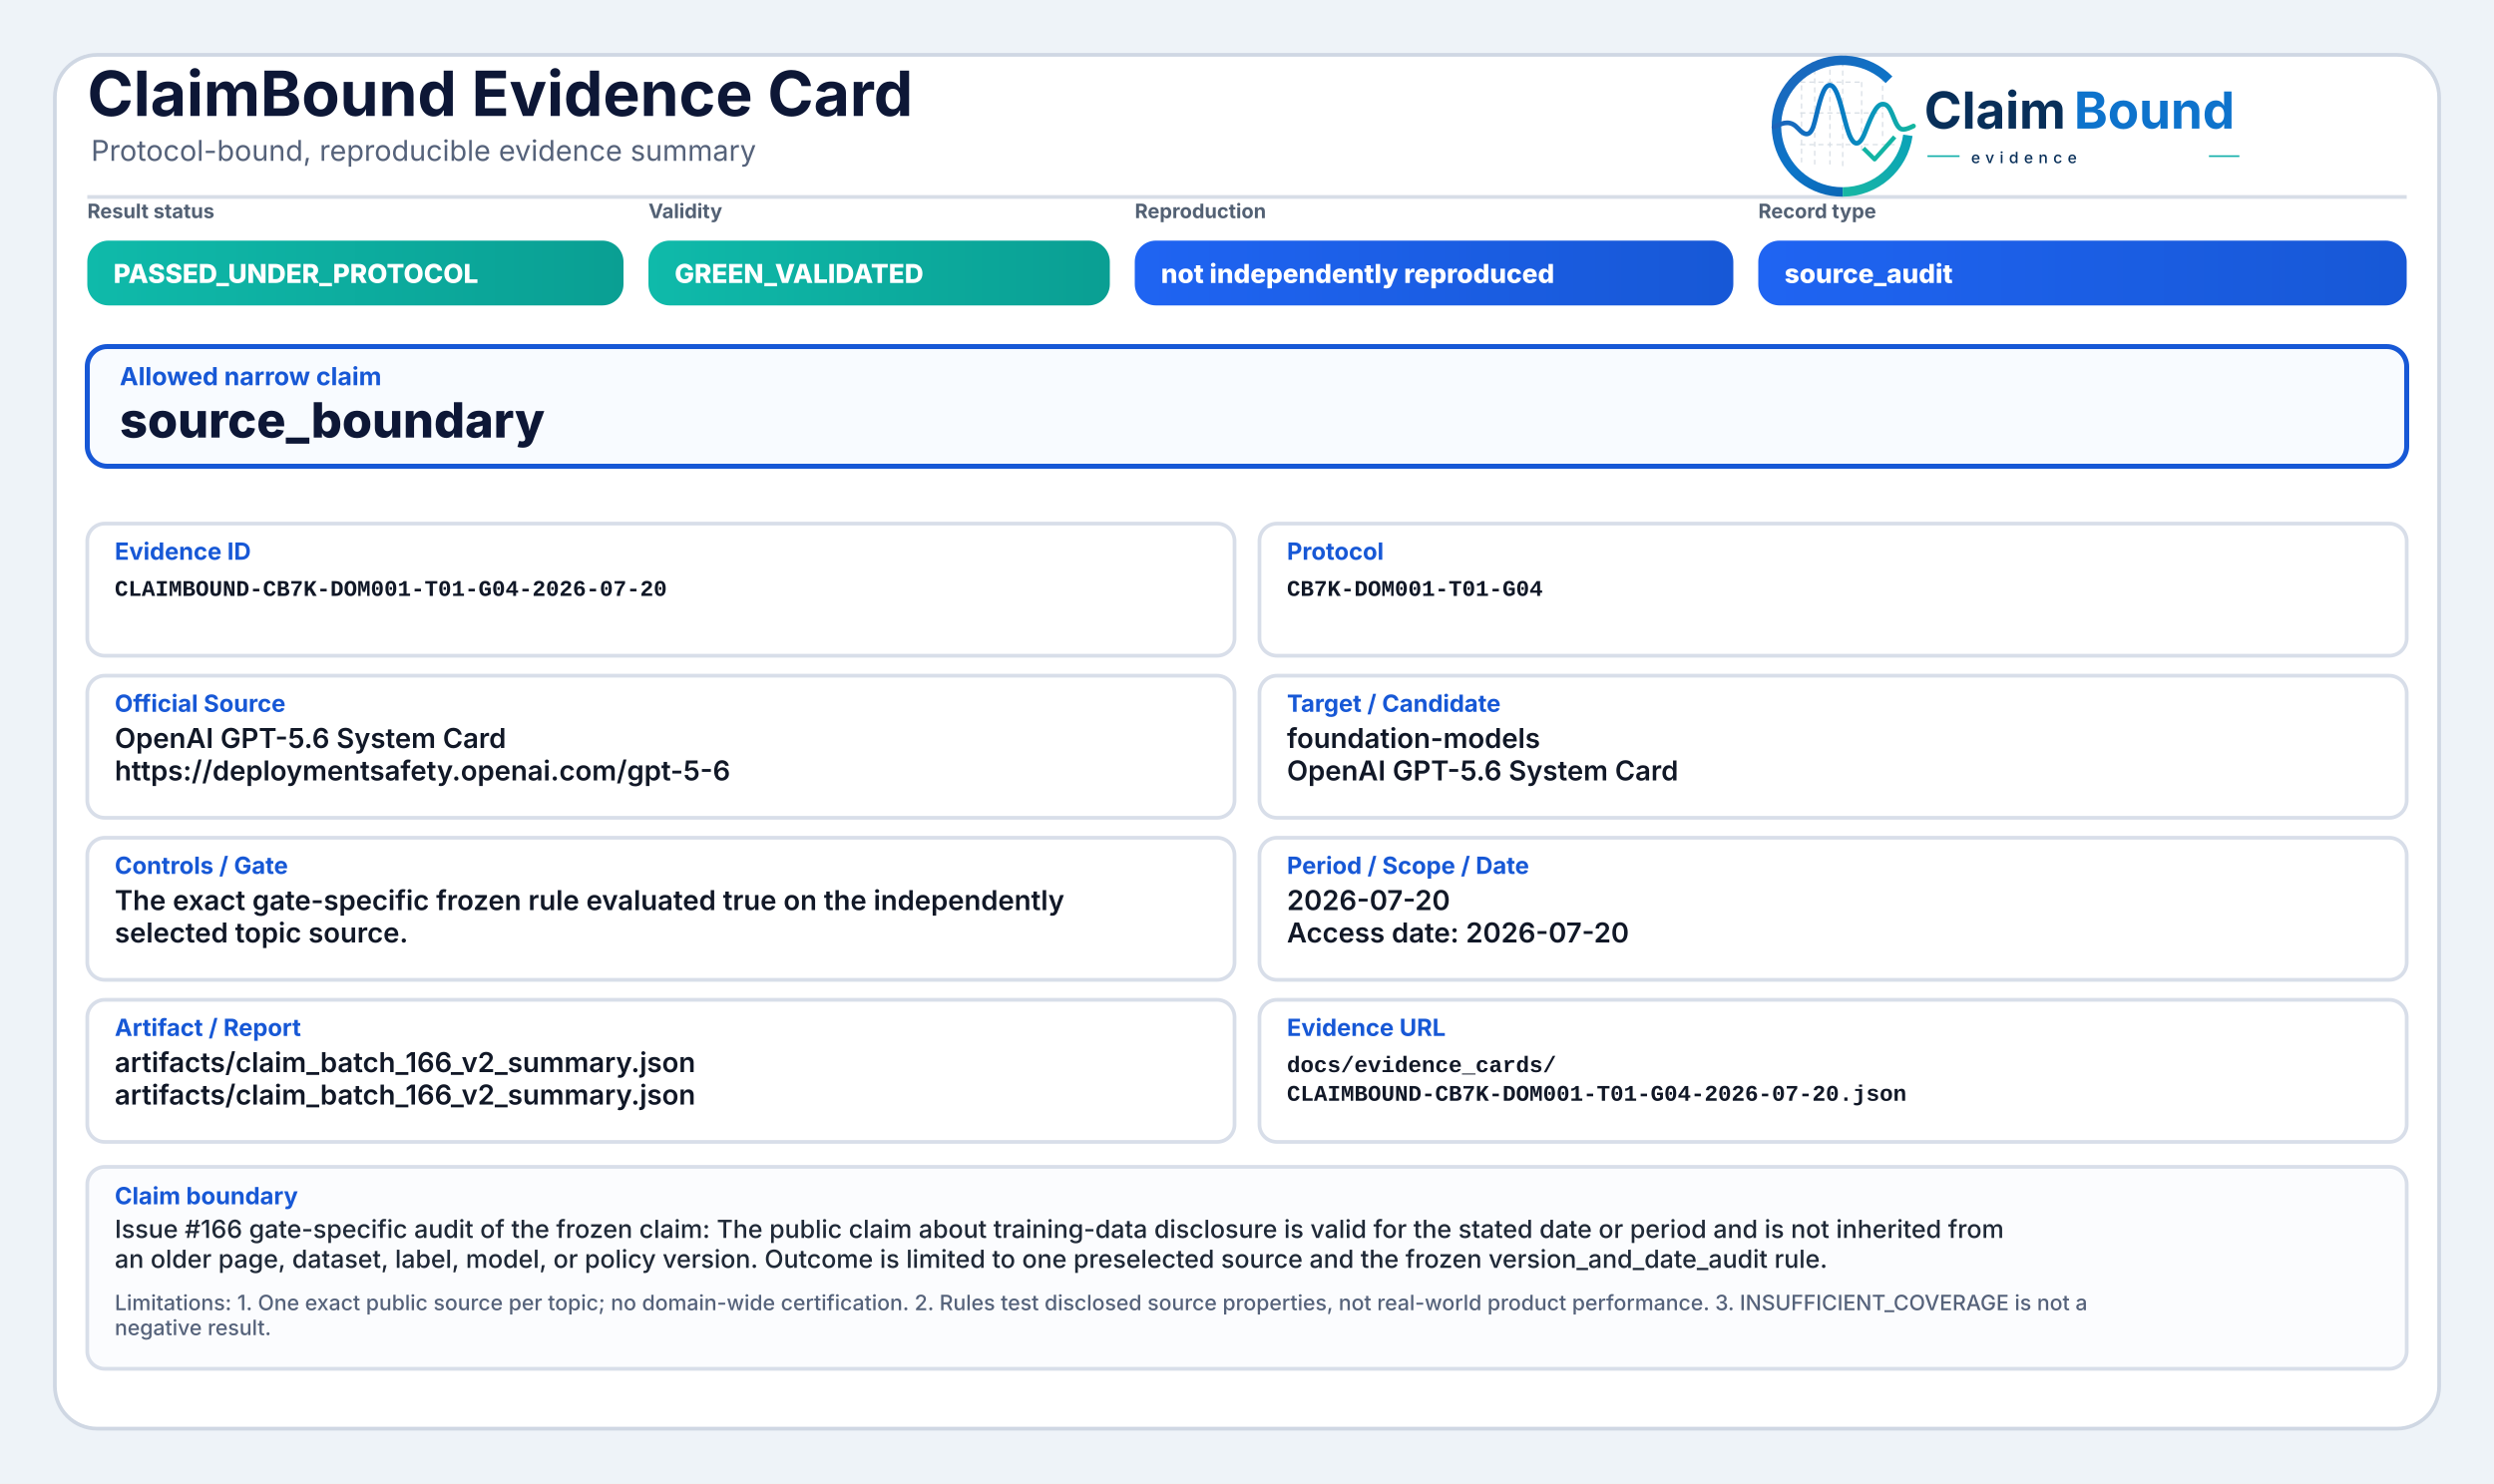
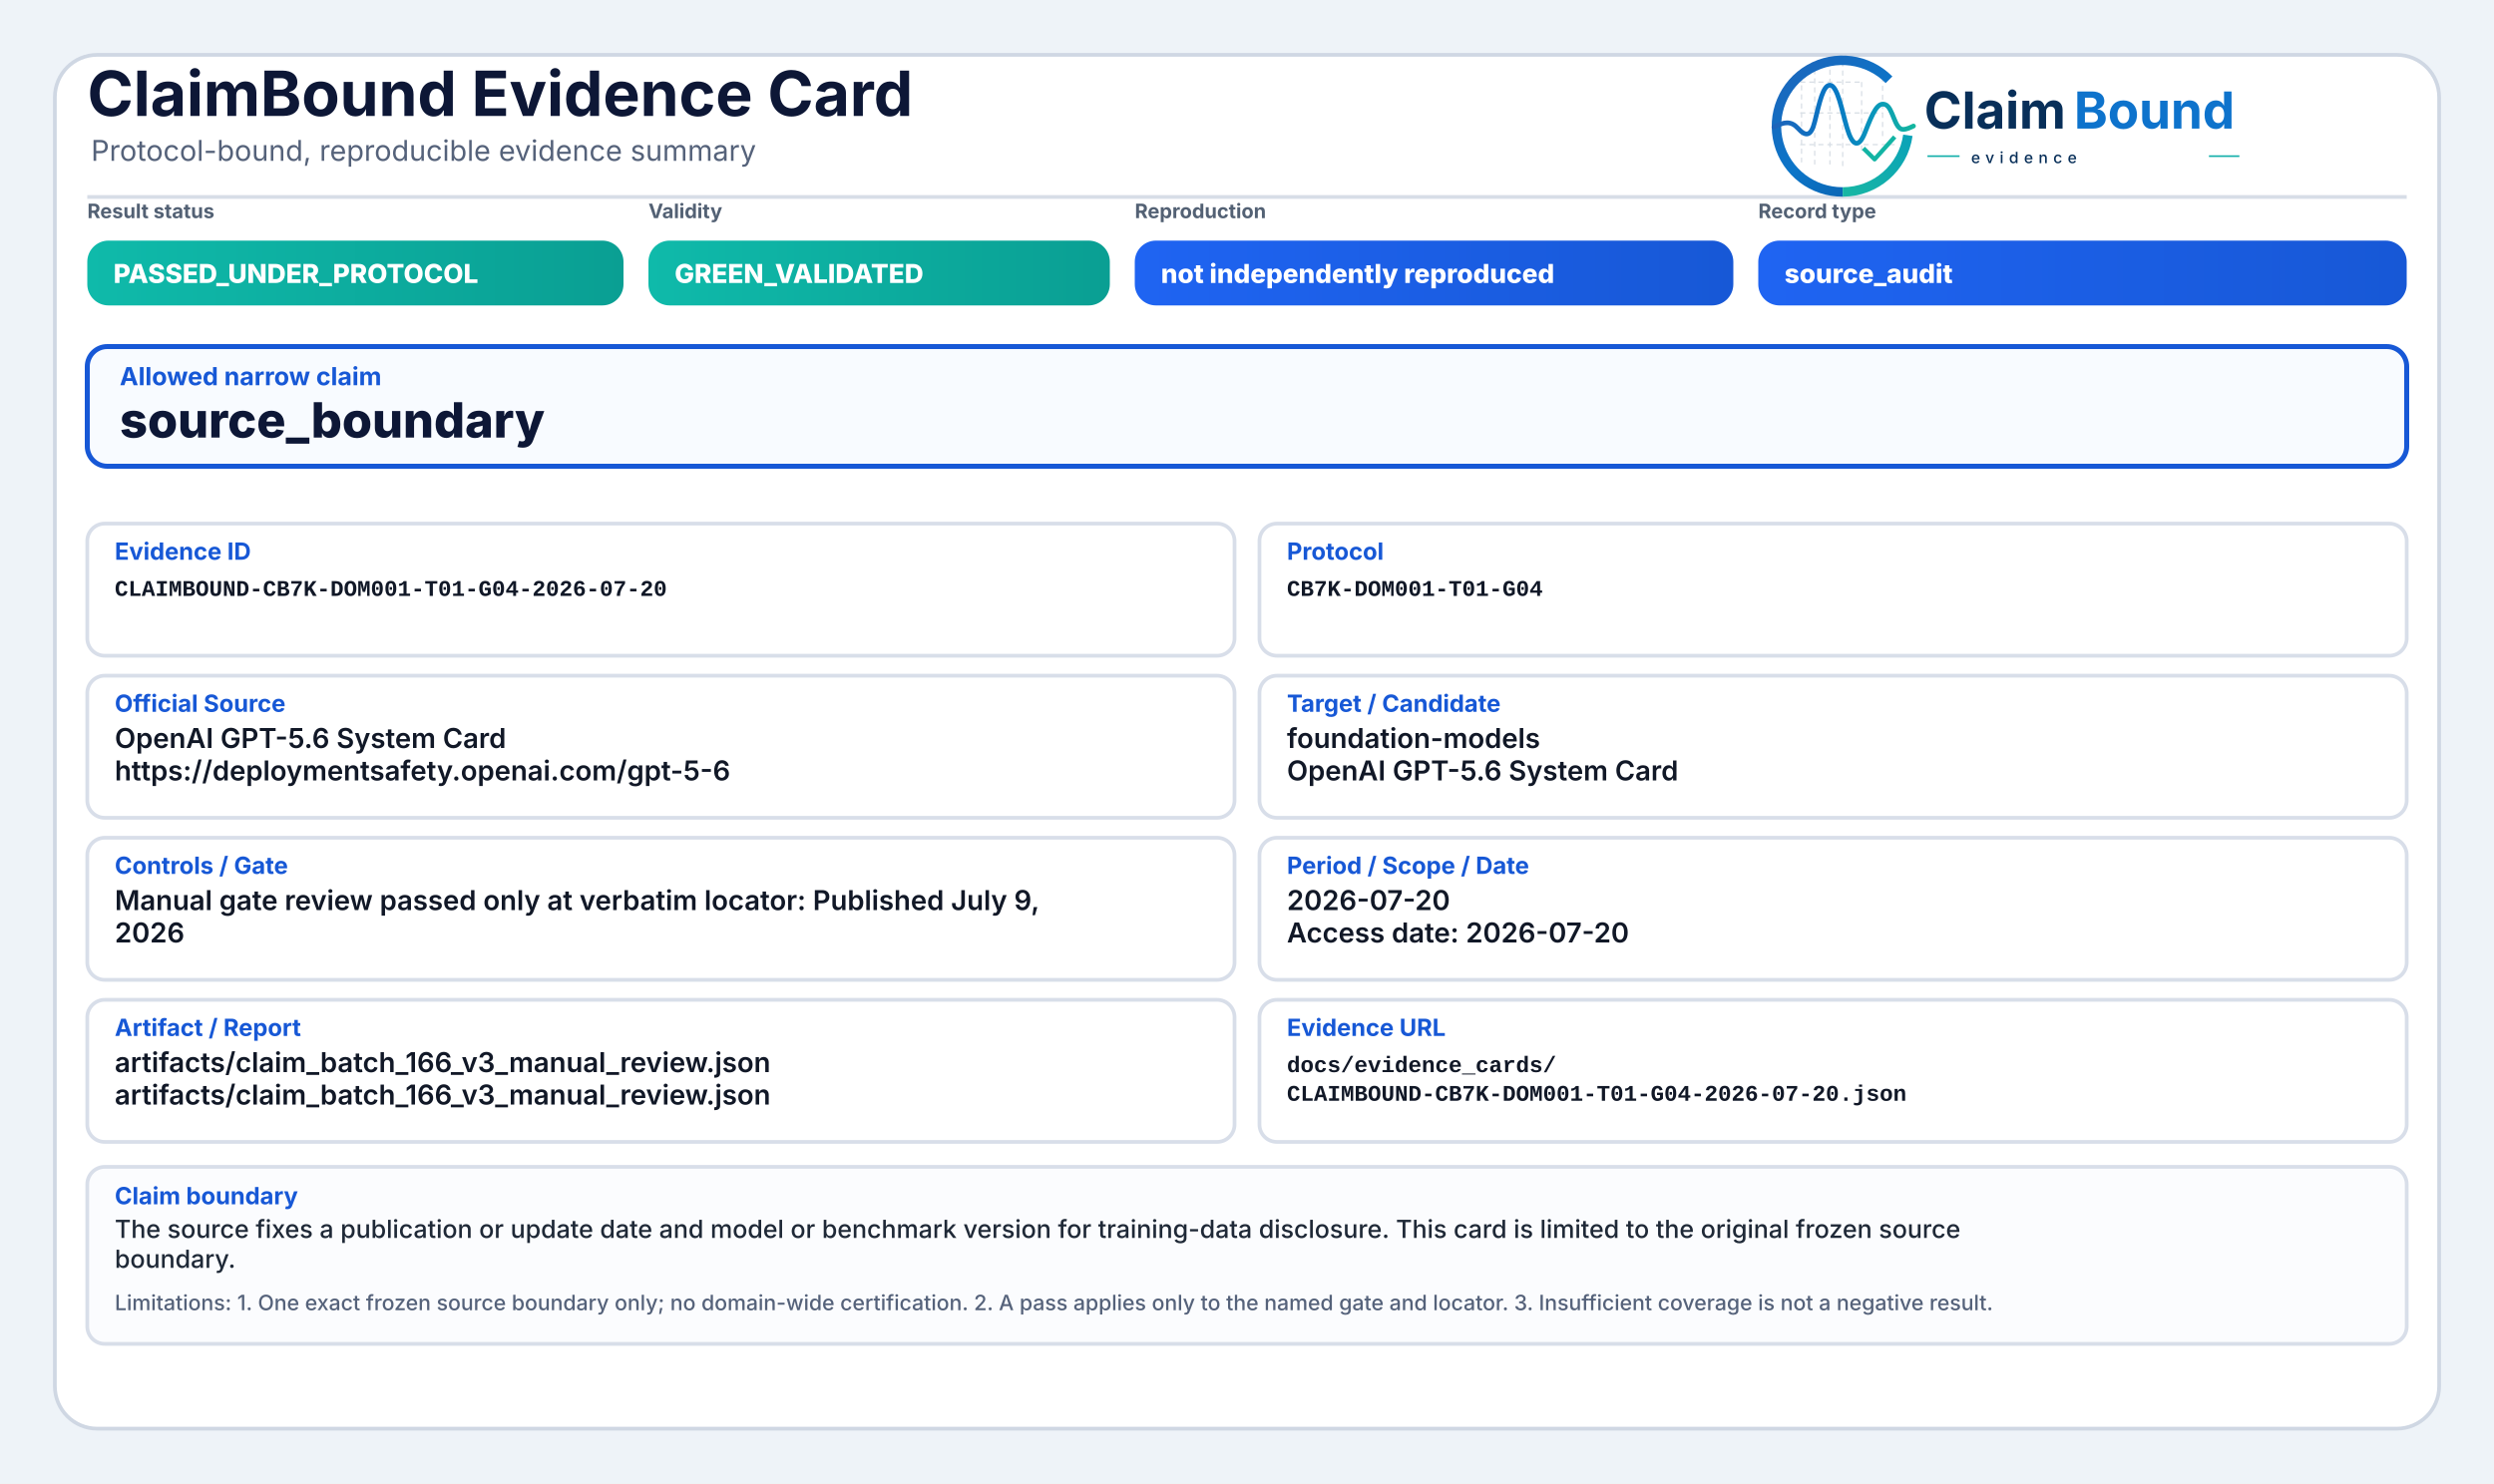
<svg xmlns="http://www.w3.org/2000/svg" width="2000" height="1190" viewBox="0 0 2000 1190" role="img" aria-label="ClaimBound Evidence Card">
  <defs>
    <linearGradient id="greenGrad" x1="0" y1="0" x2="1" y2="0">
      <stop offset="0%" stop-color="#0fbaaa" />
      <stop offset="100%" stop-color="#0a9f93" />
    </linearGradient>
    <linearGradient id="yellowGrad" x1="0" y1="0" x2="1" y2="0">
      <stop offset="0%" stop-color="#fbbf24" />
      <stop offset="100%" stop-color="#d97706" />
    </linearGradient>
    <linearGradient id="amberGrad" x1="0" y1="0" x2="1" y2="0">
      <stop offset="0%" stop-color="#f97316" />
      <stop offset="100%" stop-color="#c2410c" />
    </linearGradient>
    <linearGradient id="redGrad" x1="0" y1="0" x2="1" y2="0">
      <stop offset="0%" stop-color="#ef4444" />
      <stop offset="100%" stop-color="#b91c1c" />
    </linearGradient>
    <linearGradient id="grayGrad" x1="0" y1="0" x2="1" y2="0">
      <stop offset="0%" stop-color="#64748b" />
      <stop offset="100%" stop-color="#475569" />
    </linearGradient>
    <linearGradient id="blueGrad" x1="0" y1="0" x2="1" y2="0">
      <stop offset="0%" stop-color="#1f64f2" />
      <stop offset="100%" stop-color="#1758d6" />
    </linearGradient>
    <linearGradient id="logoRingBlue" x1="73" y1="453" x2="348" y2="793" gradientUnits="userSpaceOnUse">
      <stop offset="0" stop-color="#1E64BA" />
      <stop offset="0.55" stop-color="#0C75C8" />
      <stop offset="1" stop-color="#0A5FAB" />
    </linearGradient>
    <linearGradient id="logoRingTeal" x1="221" y1="792" x2="403" y2="594" gradientUnits="userSpaceOnUse">
      <stop offset="0" stop-color="#18B7A3" />
      <stop offset="1" stop-color="#089EBC" />
    </linearGradient>
    <linearGradient id="logoSignalGradient" x1="61" y1="628" x2="404" y2="628" gradientUnits="userSpaceOnUse">
      <stop offset="0" stop-color="#1E64BA" />
      <stop offset="0.43" stop-color="#0877C4" />
      <stop offset="0.72" stop-color="#0A97BB" />
      <stop offset="1" stop-color="#14B69E" />
    </linearGradient>
  </defs>
  <rect x="0" y="0" width="2000" height="1190" fill="#eef3f8" />
  <rect x="44" y="44" width="1912" height="1102" rx="34" fill="#ffffff" stroke="#cfd7e3" stroke-width="3" />
  <path d="M70 158 H1930" stroke="#d7dde7" stroke-width="3" />
  <text x="70" y="93" font-family="Inter, Segoe UI, Arial, sans-serif" font-size="50" font-weight="750" fill="#0d1736">ClaimBound Evidence Card</text>
  <text x="73" y="129" font-family="Inter, Segoe UI, Arial, sans-serif" font-size="23" font-weight="400" fill="#55627a">Protocol-bound, reproducible evidence summary</text>
  <g aria-label="ClaimBound evidence logo" transform="translate(1415,52) scale(0.33) translate(-40,-478)">
    <g stroke-linecap="butt" stroke-linejoin="round">
      <g stroke="#CBD3DC" stroke-width="3.2" stroke-linecap="round" stroke-dasharray="10 12" opacity="0.72">
        <path d="M130 507V714" />
        <path d="M162 490V719" />
        <path d="M199 491V719" />
        <path d="M230 471V726" />
        <path d="M276 521V690" />
        <path d="M327 508V650" />
        <path d="M128 520H277" />
        <path d="M128 595H327" />
        <path d="M128 672H355" />
      </g>
      <path d="M342.6 514.3A160 160 0 1 0 230 787" fill="none" stroke="url(#logoRingBlue)" stroke-width="23" />
      <path d="M230 787A160 160 0 0 0 388.4 649.3" fill="none" stroke="url(#logoRingTeal)" stroke-width="23" />
      <path d="M63 629.5C87 616.4 104.3 613.6 121.2 632.2C140.7 653.8 153.4 651.6 162.1 616.2C173.8 568.5 182.5 527.5 198.9 527.5C217.5 527.5 228.4 590.6 240.3 630.8C253.4 675.4 268.6 682.8 284.6 641.5C303.5 592.9 315.2 567.6 333.7 574.7C352.6 582 355.7 635.1 376.6 634.9C386.2 634.8 394 630.4 402 626.8" fill="none" stroke="url(#logoSignalGradient)" stroke-width="11.5" stroke-linecap="round" />
      <path d="M284 684.5L307.5 707.7L353 657" fill="none" stroke="#12B4A4" stroke-width="10.5" stroke-linecap="square" />
    </g>
    <text x="428" y="633" font-family="Inter, Segoe UI, Arial, sans-serif" font-size="124" font-weight="750" fill="#082F59" text-rendering="geometricPrecision">Claim</text>
    <text x="792" y="633" font-family="Inter, Segoe UI, Arial, sans-serif" font-size="124" font-weight="750" fill="#0E73CC" text-rendering="geometricPrecision">Bound</text>
    <line x1="436" y1="700" x2="514" y2="700" stroke="#11AFA9" stroke-width="4" />
    <text x="542" y="717" font-family="Inter, Segoe UI, Arial, sans-serif" font-size="38" font-weight="500" letter-spacing="13" fill="#082F59">evidence</text>
    <line x1="1120" y1="700" x2="1194" y2="700" stroke="#11AFA9" stroke-width="4" />
  </g>
  <text x="70" y="175" font-family="Inter, Segoe UI, Arial, sans-serif" font-size="16" font-weight="650" fill="#536174">Result status</text>
  <rect x="70" y="193" width="430" height="52" rx="17" fill="url(#greenGrad)" />
  <text x="91" y="227" font-family="Inter, Segoe UI, Arial, sans-serif" font-size="21" font-weight="800" fill="#ffffff">PASSED_UNDER_PROTOCOL</text>
  <text x="520" y="175" font-family="Inter, Segoe UI, Arial, sans-serif" font-size="16" font-weight="650" fill="#536174">Validity</text>
  <rect x="520" y="193" width="370" height="52" rx="17" fill="url(#greenGrad)" />
  <text x="541" y="227" font-family="Inter, Segoe UI, Arial, sans-serif" font-size="21" font-weight="800" fill="#ffffff">GREEN_VALIDATED</text>
  <text x="910" y="175" font-family="Inter, Segoe UI, Arial, sans-serif" font-size="16" font-weight="650" fill="#536174">Reproduction</text>
  <rect x="910" y="193" width="480" height="52" rx="17" fill="url(#blueGrad)" />
  <text x="931" y="227" font-family="Inter, Segoe UI, Arial, sans-serif" font-size="21" font-weight="800" fill="#ffffff">not independently reproduced</text>
  <text x="1410" y="175" font-family="Inter, Segoe UI, Arial, sans-serif" font-size="16" font-weight="650" fill="#536174">Record type</text>
  <rect x="1410" y="193" width="520" height="52" rx="17" fill="url(#blueGrad)" />
  <text x="1431" y="227" font-family="Inter, Segoe UI, Arial, sans-serif" font-size="21" font-weight="800" fill="#ffffff">source_audit</text>
  <rect x="70" y="278" width="1860" height="96" rx="16" fill="#f8fbff" stroke="#1758d6" stroke-width="4" />
  <text x="96" y="309" font-family="Inter, Segoe UI, Arial, sans-serif" font-size="20" font-weight="750" fill="#1758d6">Allowed narrow claim</text>
  <text x="96" y="351" font-family="Inter, Segoe UI, Arial, sans-serif" font-size="39" font-weight="800" fill="#0d1736">source_boundary</text>
  <rect x="70" y="420" width="920" height="106" rx="14" fill="#ffffff" stroke="#d8dee9" stroke-width="3" />
  <text x="92" y="449" font-family="Inter, Segoe UI, Arial, sans-serif" font-size="19" font-weight="750" fill="#1758d6">Evidence ID</text>
  <text x="92" y="478" font-family="SFMono-Regular, Consolas, Liberation Mono, monospace" font-size="18" font-weight="600" fill="#111827">CLAIMBOUND-CB7K-DOM001-T01-G04-2026-07-20</text>
  <rect x="1010" y="420" width="920" height="106" rx="14" fill="#ffffff" stroke="#d8dee9" stroke-width="3" />
  <text x="1032" y="449" font-family="Inter, Segoe UI, Arial, sans-serif" font-size="19" font-weight="750" fill="#1758d6">Protocol</text>
  <text x="1032" y="478" font-family="SFMono-Regular, Consolas, Liberation Mono, monospace" font-size="18" font-weight="600" fill="#111827">CB7K-DOM001-T01-G04</text>
  <rect x="70" y="542" width="920" height="114" rx="14" fill="#ffffff" stroke="#d8dee9" stroke-width="3" />
  <text x="92" y="571" font-family="Inter, Segoe UI, Arial, sans-serif" font-size="19" font-weight="750" fill="#1758d6">Official Source</text>
  <text x="92" y="600" font-family="Inter, Segoe UI, Arial, sans-serif" font-size="22" font-weight="600" fill="#111827">OpenAI GPT-5.6 System Card</text>
  <text x="92" y="626" font-family="Inter, Segoe UI, Arial, sans-serif" font-size="22" font-weight="600" fill="#111827">https://deploymentsafety.openai.com/gpt-5-6</text>
  <rect x="1010" y="542" width="920" height="114" rx="14" fill="#ffffff" stroke="#d8dee9" stroke-width="3" />
  <text x="1032" y="571" font-family="Inter, Segoe UI, Arial, sans-serif" font-size="19" font-weight="750" fill="#1758d6">Target / Candidate</text>
  <text x="1032" y="600" font-family="Inter, Segoe UI, Arial, sans-serif" font-size="22" font-weight="600" fill="#111827">foundation-models</text>
  <text x="1032" y="626" font-family="Inter, Segoe UI, Arial, sans-serif" font-size="22" font-weight="600" fill="#111827">OpenAI GPT-5.6 System Card</text>
  <rect x="70" y="672" width="920" height="114" rx="14" fill="#ffffff" stroke="#d8dee9" stroke-width="3" />
  <text x="92" y="701" font-family="Inter, Segoe UI, Arial, sans-serif" font-size="19" font-weight="750" fill="#1758d6">Controls / Gate</text>
-   <text x="92" y="730" font-family="Inter, Segoe UI, Arial, sans-serif" font-size="22" font-weight="600" fill="#111827">The exact gate-specific frozen rule evaluated true on the independently</text>
-   <text x="92" y="756" font-family="Inter, Segoe UI, Arial, sans-serif" font-size="22" font-weight="600" fill="#111827">selected topic source.</text>
+   <text x="92" y="730" font-family="Inter, Segoe UI, Arial, sans-serif" font-size="22" font-weight="600" fill="#111827">Manual gate review passed only at verbatim locator: Published July 9,</text>
+   <text x="92" y="756" font-family="Inter, Segoe UI, Arial, sans-serif" font-size="22" font-weight="600" fill="#111827">2026</text>
  <rect x="1010" y="672" width="920" height="114" rx="14" fill="#ffffff" stroke="#d8dee9" stroke-width="3" />
  <text x="1032" y="701" font-family="Inter, Segoe UI, Arial, sans-serif" font-size="19" font-weight="750" fill="#1758d6">Period / Scope / Date</text>
  <text x="1032" y="730" font-family="Inter, Segoe UI, Arial, sans-serif" font-size="22" font-weight="600" fill="#111827">2026-07-20</text>
  <text x="1032" y="756" font-family="Inter, Segoe UI, Arial, sans-serif" font-size="22" font-weight="600" fill="#111827">Access date: 2026-07-20</text>
  <rect x="70" y="802" width="920" height="114" rx="14" fill="#ffffff" stroke="#d8dee9" stroke-width="3" />
  <text x="92" y="831" font-family="Inter, Segoe UI, Arial, sans-serif" font-size="19" font-weight="750" fill="#1758d6">Artifact / Report</text>
-   <text x="92" y="860" font-family="Inter, Segoe UI, Arial, sans-serif" font-size="22" font-weight="600" fill="#111827">artifacts/claim_batch_166_v2_summary.json</text>
-   <text x="92" y="886" font-family="Inter, Segoe UI, Arial, sans-serif" font-size="22" font-weight="600" fill="#111827">artifacts/claim_batch_166_v2_summary.json</text>
+   <text x="92" y="860" font-family="Inter, Segoe UI, Arial, sans-serif" font-size="22" font-weight="600" fill="#111827">artifacts/claim_batch_166_v3_manual_review.json</text>
+   <text x="92" y="886" font-family="Inter, Segoe UI, Arial, sans-serif" font-size="22" font-weight="600" fill="#111827">artifacts/claim_batch_166_v3_manual_review.json</text>
  <rect x="1010" y="802" width="920" height="114" rx="14" fill="#ffffff" stroke="#d8dee9" stroke-width="3" />
  <text x="1032" y="831" font-family="Inter, Segoe UI, Arial, sans-serif" font-size="19" font-weight="750" fill="#1758d6">Evidence URL</text>
  <text x="1032" y="860" font-family="SFMono-Regular, Consolas, Liberation Mono, monospace" font-size="18" font-weight="600" fill="#111827">docs/evidence_cards/</text>
  <text x="1032" y="883" font-family="SFMono-Regular, Consolas, Liberation Mono, monospace" font-size="18" font-weight="600" fill="#111827">CLAIMBOUND-CB7K-DOM001-T01-G04-2026-07-20.json</text>
-   <rect x="70" y="936" width="1860" height="162" rx="14" fill="#fbfcfe" stroke="#d8dee9" stroke-width="3" />
+   <rect x="70" y="936" width="1860" height="142" rx="14" fill="#fbfcfe" stroke="#d8dee9" stroke-width="3" />
  <text x="92" y="966" font-family="Inter, Segoe UI, Arial, sans-serif" font-size="19" font-weight="750" fill="#1758d6">Claim boundary</text>
-   <text x="92" y="993" font-family="Inter, Segoe UI, Arial, sans-serif" font-size="20" font-weight="500" fill="#1f2937">Issue #166 gate-specific audit of the frozen claim: The public claim about training-data disclosure is valid for the stated date or period and is not inherited from</text>
-   <text x="92" y="1017" font-family="Inter, Segoe UI, Arial, sans-serif" font-size="20" font-weight="500" fill="#1f2937">an older page, dataset, label, model, or policy version. Outcome is limited to one preselected source and the frozen version_and_date_audit rule.</text>
-   <text x="92" y="1051" font-family="Inter, Segoe UI, Arial, sans-serif" font-size="17" font-weight="500" fill="#55627a">Limitations: 1. One exact public source per topic; no domain-wide certification. 2. Rules test disclosed source properties, not real-world product performance. 3. INSUFFICIENT_COVERAGE is not a</text>
-   <text x="92" y="1071" font-family="Inter, Segoe UI, Arial, sans-serif" font-size="17" font-weight="500" fill="#55627a">negative result.</text>
+   <text x="92" y="993" font-family="Inter, Segoe UI, Arial, sans-serif" font-size="20" font-weight="500" fill="#1f2937">The source fixes a publication or update date and model or benchmark version for training-data disclosure. This card is limited to the original frozen source</text>
+   <text x="92" y="1017" font-family="Inter, Segoe UI, Arial, sans-serif" font-size="20" font-weight="500" fill="#1f2937">boundary.</text>
+   <text x="92" y="1051" font-family="Inter, Segoe UI, Arial, sans-serif" font-size="17" font-weight="500" fill="#55627a">Limitations: 1. One exact frozen source boundary only; no domain-wide certification. 2. A pass applies only to the named gate and locator. 3. Insufficient coverage is not a negative result.</text>
</svg>
